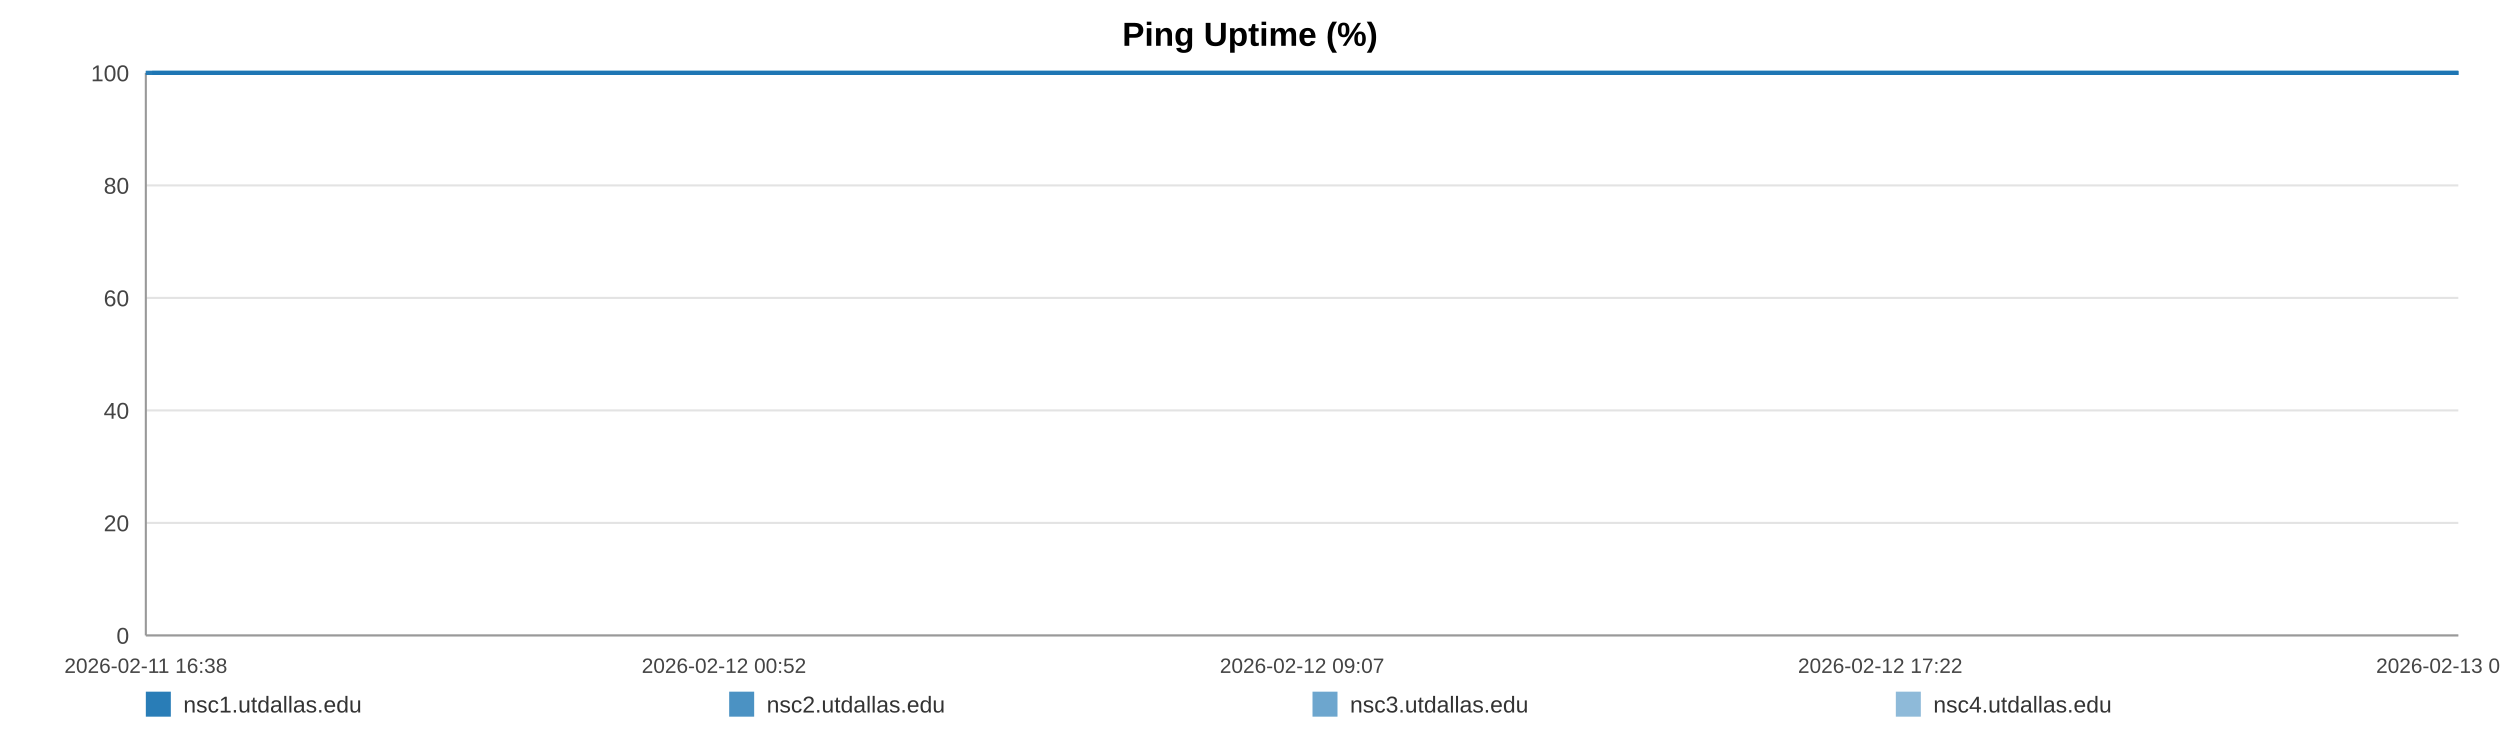
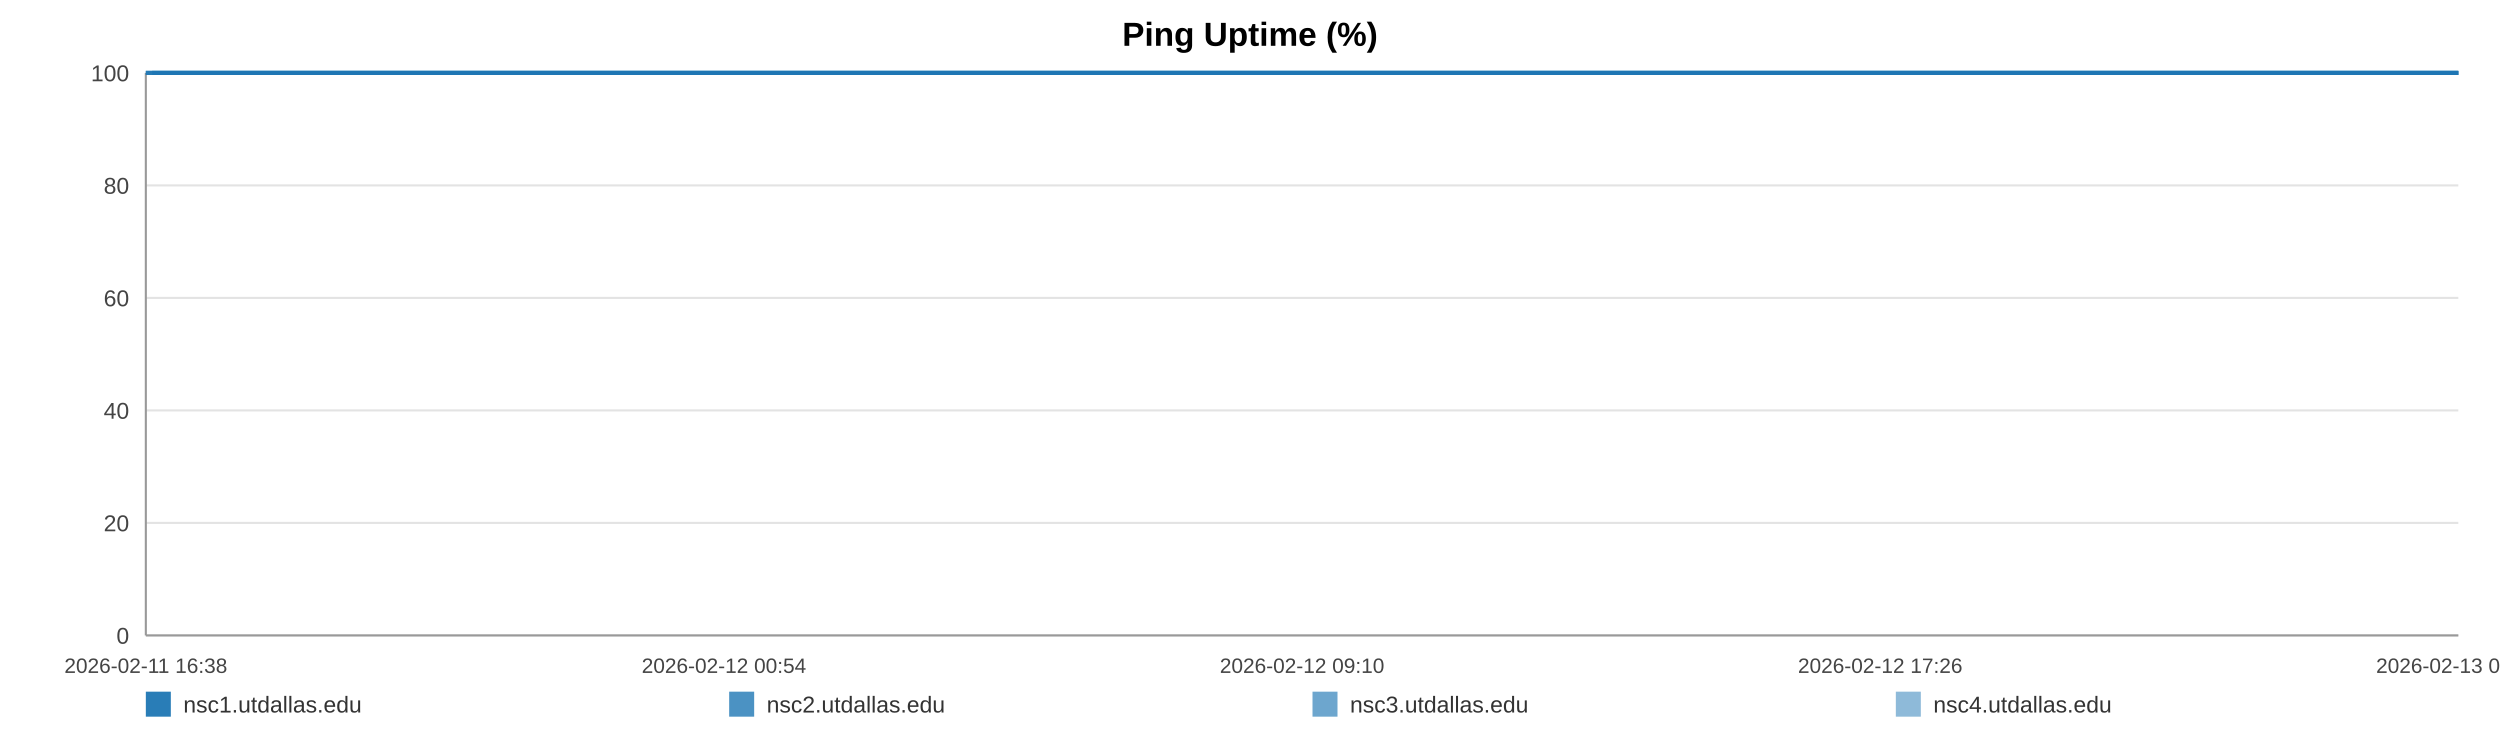
<svg xmlns="http://www.w3.org/2000/svg" width="1200" height="360" viewBox="0 0 1200 360" role="img" aria-label="Ping Uptime (%)">
  <rect width="100%" height="100%" fill="#ffffff" />
  <text x="600.0" y="22" text-anchor="middle" font-size="16" font-family="Arial, Helvetica, sans-serif" font-weight="bold">Ping Uptime (%)</text>
  <line x1="70" y1="35.00" x2="1180" y2="35.00" stroke="#e3e3e3" stroke-width="1" />
  <text x="62" y="39.00" text-anchor="end" font-size="11" fill="#444" font-family="Arial, Helvetica, sans-serif">100</text>
  <line x1="70" y1="89.00" x2="1180" y2="89.00" stroke="#e3e3e3" stroke-width="1" />
  <text x="62" y="93.00" text-anchor="end" font-size="11" fill="#444" font-family="Arial, Helvetica, sans-serif">80</text>
  <line x1="70" y1="143.00" x2="1180" y2="143.00" stroke="#e3e3e3" stroke-width="1" />
  <text x="62" y="147.00" text-anchor="end" font-size="11" fill="#444" font-family="Arial, Helvetica, sans-serif">60</text>
  <line x1="70" y1="197.00" x2="1180" y2="197.00" stroke="#e3e3e3" stroke-width="1" />
  <text x="62" y="201.00" text-anchor="end" font-size="11" fill="#444" font-family="Arial, Helvetica, sans-serif">40</text>
  <line x1="70" y1="251.00" x2="1180" y2="251.00" stroke="#e3e3e3" stroke-width="1" />
  <text x="62" y="255.00" text-anchor="end" font-size="11" fill="#444" font-family="Arial, Helvetica, sans-serif">20</text>
  <line x1="70" y1="305.00" x2="1180" y2="305.00" stroke="#e3e3e3" stroke-width="1" />
  <text x="62" y="309.00" text-anchor="end" font-size="11" fill="#444" font-family="Arial, Helvetica, sans-serif">0</text>
  <line x1="70" y1="35" x2="70" y2="305" stroke="#999" />
  <line x1="70" y1="305" x2="1180" y2="305" stroke="#999" />
  <text x="70.00" y="323" text-anchor="middle" font-size="10" fill="#444" font-family="Arial, Helvetica, sans-serif">2026-02-11 16:38</text>
-   <text x="347.50" y="323" text-anchor="middle" font-size="10" fill="#444" font-family="Arial, Helvetica, sans-serif">2026-02-12 00:52</text>
-   <text x="625.00" y="323" text-anchor="middle" font-size="10" fill="#444" font-family="Arial, Helvetica, sans-serif">2026-02-12 09:07</text>
-   <text x="902.50" y="323" text-anchor="middle" font-size="10" fill="#444" font-family="Arial, Helvetica, sans-serif">2026-02-12 17:22</text>
-   <text x="1180.00" y="323" text-anchor="middle" font-size="10" fill="#444" font-family="Arial, Helvetica, sans-serif">2026-02-13 01:36</text>
-   <polyline fill="none" stroke="#1f77b4" stroke-opacity="0.95" stroke-width="2" points="73.02,35.00 76.05,35.00 79.06,35.00 82.09,35.00 85.14,35.00 88.13,35.00 91.16,35.00 94.43,35.00 97.43,35.00 100.43,35.00 103.43,35.00 106.50,35.00 109.50,35.00 112.50,35.00 117.93,35.00 122.61,35.00 125.66,35.00 128.76,35.00 131.77,35.00 134.78,35.00 137.73,35.00 140.78,35.00 143.79,35.00 146.83,35.00 149.87,35.00 152.94,35.00 155.97,35.00 159.00,35.00 162.17,35.00 165.22,35.00 168.23,35.00 171.32,35.00 174.34,35.00 177.36,35.00 180.47,35.00 183.46,35.00 186.48,35.00 189.56,35.00 192.54,35.00 195.56,35.00 198.54,35.00 201.55,35.00 204.58,35.00 207.58,35.00 210.67,35.00 213.72,35.00 216.70,35.00 219.71,35.00 222.76,35.00 225.78,35.00 229.23,35.00 232.25,35.00 235.26,35.00 238.25,35.00 241.25,35.00 244.24,35.00 247.24,35.00 250.27,35.00 253.28,35.00 256.36,35.00 259.37,35.00 262.35,35.00 265.39,35.00 268.44,35.00 271.45,35.00 274.48,35.00 277.46,35.00 280.46,35.00 283.46,35.00 286.45,35.00 289.46,35.00 292.48,35.00 295.47,35.00 298.49,35.00 301.52,35.00 304.50,35.00 307.54,35.00 310.53,35.00 313.53,35.00 316.63,35.00 319.64,35.00 322.65,35.00 325.68,35.00 328.69,35.00 331.71,35.00 334.73,35.00 337.71,35.00 340.70,35.00 343.74,35.00 346.78,35.00 349.79,35.00 352.83,35.00 355.81,35.00 358.84,35.00 361.84,35.00 364.85,35.00 367.84,35.00 370.86,35.00 373.85,35.00 376.89,35.00 379.91,35.00 382.93,35.00 385.95,35.00 389.00,35.00 392.04,35.00 395.05,35.00 398.05,35.00 401.06,35.00 404.06,35.00 407.11,35.00 410.13,35.00 413.14,35.00 416.15,35.00 419.18,35.00 422.21,35.00 425.25,35.00 428.31,35.00 431.32,35.00 434.33,35.00 437.35,35.00 440.36,35.00 443.37,35.00 446.41,35.00 449.69,35.00 452.69,35.00 455.74,35.00 458.75,35.00 461.74,35.00 464.74,35.00 467.70,35.00 470.71,35.00 473.73,35.00 476.74,35.00 479.74,35.00 482.75,35.00 485.76,35.00 488.75,35.00 491.83,35.00 494.83,35.00 497.84,35.00 500.84,35.00 503.86,35.00 506.86,35.00 509.89,35.00 512.92,35.00 515.94,35.00 518.96,35.00 521.97,35.00 524.96,35.00 527.96,35.00 530.97,35.00 533.98,35.00 537.01,35.00 540.06,35.00 543.08,35.00 546.09,35.00 549.14,35.00 552.16,35.00 555.15,35.00 558.18,35.00 561.20,35.00 564.26,35.00 567.32,35.00 570.32,35.00 573.35,35.00 576.34,35.00 579.33,35.00 582.34,35.00 585.36,35.00 588.36,35.00 591.34,35.00 594.35,35.00 597.39,35.00 600.41,35.00 603.44,35.00 606.45,35.00 609.54,35.00 612.55,35.00 615.56,35.00 618.56,35.00 621.55,35.00 624.83,35.00 627.92,35.00 630.91,35.00 633.91,35.00 636.88,35.00 639.91,35.00 642.92,35.00 645.95,35.00 648.98,35.00 651.98,35.00 654.98,35.00 658.00,35.00 661.09,35.00 664.10,35.00 667.09,35.00 670.10,35.00 673.15,35.00 676.22,35.00 679.31,35.00 682.30,35.00 685.32,35.00 688.34,35.00 691.34,35.00 694.37,35.00 697.39,35.00 700.44,35.00 703.44,35.00 706.44,35.00 709.48,35.00 712.50,35.00 715.51,35.00 718.53,35.00 721.59,35.00 724.61,35.00 727.61,35.00 730.59,35.00 733.59,35.00 736.62,35.00 739.63,35.00 742.63,35.00 745.64,35.00 748.63,35.00 751.64,35.00 754.67,35.00 757.69,35.00 760.72,35.00 763.78,35.00 766.80,35.00 769.84,35.00 772.84,35.00 775.87,35.00 778.88,35.00 781.90,35.00 784.92,35.00 788.00,35.00 791.02,35.00 794.05,35.00 797.07,35.00 800.07,35.00 803.10,35.00 806.08,35.00 809.09,35.00 812.13,35.00 815.15,35.00 818.17,35.00 821.19,35.00 824.23,35.00 827.24,35.00 830.26,35.00 833.30,35.00 836.34,35.00 839.35,35.00 842.36,35.00 845.39,35.00 848.44,35.00 851.47,35.00 854.48,35.00 857.49,35.00 860.84,35.00 863.88,35.00 866.90,35.00 869.92,35.00 872.96,35.00 875.99,35.00 879.01,35.00 882.04,35.00 885.03,35.00 888.15,35.00 891.20,35.00 894.19,35.00 897.20,35.00 900.22,35.00 903.24,35.00 906.26,35.00 909.39,35.00 912.41,35.00 915.42,35.00 918.48,35.00 921.73,35.00 924.75,35.00 928.55,35.00 933.65,35.00 936.74,35.00 939.82,35.00 942.83,35.00 945.79,35.00 948.79,35.00 951.86,35.00 954.89,35.00 957.92,35.00 961.06,35.00 964.19,35.00 967.38,35.00 970.41,35.00 973.43,35.00 976.45,35.00 979.51,35.00 982.57,35.00 985.61,35.00 988.61,35.00 991.63,35.00 994.77,35.00 997.80,35.00 1000.79,35.00 1003.82,35.00 1006.88,35.00 1010.01,35.00 1013.05,35.00 1016.07,35.00 1019.18,35.00 1022.06,35.00 1025.07,35.00 1028.14,35.00 1031.14,35.00 1034.21,35.00 1037.32,35.00 1040.35,35.00 1043.36,35.00 1046.42,35.00 1049.47,35.00 1052.48,35.00 1055.49,35.00 1058.49,35.00 1061.52,35.00 1064.55,35.00 1067.55,35.00 1071.14,35.00 1074.70,35.00 1078.27,35.00 1081.77,35.00 1085.22,35.00 1088.70,35.00 1092.27,35.00 1095.79,35.00 1098.82,35.00 1101.80,35.00 1104.81,35.00 1107.82,35.00 1110.84,35.00 1113.83,35.00 1116.83,35.00 1119.83,35.00 1122.85,35.00 1125.86,35.00 1128.87,35.00 1131.87,35.00 1134.88,35.00 1137.88,35.00 1140.89,35.00 1143.89,35.00 1146.91,35.00 1149.89,35.00 1152.92,35.00 1155.96,35.00 1158.94,35.00 1161.93,35.00 1164.93,35.00 1167.94,35.00 1170.96,35.00 1173.98,35.00 1176.98,35.00 1180.00,35.00" />
-   <polyline fill="none" stroke="#1f77b4" stroke-opacity="0.80" stroke-width="2" points="70.00,35.00 73.02,35.00 76.05,35.00 79.06,35.00 82.09,35.00 85.14,35.00 88.13,35.00 91.16,35.00 94.43,35.00 97.43,35.00 100.43,35.00 103.43,35.00 106.50,35.00 109.50,35.00 112.50,35.00 117.93,35.00 122.61,35.00 125.66,35.00 128.76,35.00 131.77,35.00 134.78,35.00 137.73,35.00 140.78,35.00 143.79,35.00 146.83,35.00 149.87,35.00 152.94,35.00 155.97,35.00 159.00,35.00 162.17,35.00 165.22,35.00 168.23,35.00 171.32,35.00 174.34,35.00 177.36,35.00 180.47,35.00 183.46,35.00 186.48,35.00 189.56,35.00 192.54,35.00 195.56,35.00 198.54,35.00 201.55,35.00 204.58,35.00 207.58,35.00 210.67,35.00 213.72,35.00 216.70,35.00 219.71,35.00 222.76,35.00 225.78,35.00 229.23,35.00 232.25,35.00 235.26,35.00 238.25,35.00 241.25,35.00 244.24,35.00 247.24,35.00 250.27,35.00 253.28,35.00 256.36,35.00 259.37,35.00 262.35,35.00 265.39,35.00 268.44,35.00 271.45,35.00 274.48,35.00 277.46,35.00 280.46,35.00 283.46,35.00 286.45,35.00 289.46,35.00 292.48,35.00 295.47,35.00 298.49,35.00 301.52,35.00 304.50,35.00 307.54,35.00 310.53,35.00 313.53,35.00 316.63,35.00 319.64,35.00 322.65,35.00 325.68,35.00 328.69,35.00 331.71,35.00 334.73,35.00 337.71,35.00 340.70,35.00 343.74,35.00 346.78,35.00 349.79,35.00 352.83,35.00 355.81,35.00 358.84,35.00 361.84,35.00 364.85,35.00 367.84,35.00 370.86,35.00 373.85,35.00 376.89,35.00 379.91,35.00 382.93,35.00 385.95,35.00 389.00,35.00 392.04,35.00 395.05,35.00 398.05,35.00 401.06,35.00 404.06,35.00 407.11,35.00 410.13,35.00 413.14,35.00 416.15,35.00 419.18,35.00 422.21,35.00 425.25,35.00 428.31,35.00 431.32,35.00 434.33,35.00 437.35,35.00 440.36,35.00 443.37,35.00 446.41,35.00 449.69,35.00 452.69,35.00 455.74,35.00 458.75,35.00 461.74,35.00 464.74,35.00 467.70,35.00 470.71,35.00 473.73,35.00 476.74,35.00 479.74,35.00 482.75,35.00 485.76,35.00 488.75,35.00 491.83,35.00 494.83,35.00 497.84,35.00 500.84,35.00 503.86,35.00 506.86,35.00 509.89,35.00 512.92,35.00 515.94,35.00 518.96,35.00 521.97,35.00 524.96,35.00 527.96,35.00 530.97,35.00 533.98,35.00 537.01,35.00 540.06,35.00 543.08,35.00 546.09,35.00 549.14,35.00 552.16,35.00 555.15,35.00 558.18,35.00 561.20,35.00 564.26,35.00 567.32,35.00 570.32,35.00 573.35,35.00 576.34,35.00 579.33,35.00 582.34,35.00 585.36,35.00 588.36,35.00 591.34,35.00 594.35,35.00 597.39,35.00 600.41,35.00 603.44,35.00 606.45,35.00 609.54,35.00 612.55,35.00 615.56,35.00 618.56,35.00 621.55,35.00 624.83,35.00 627.92,35.00 630.91,35.00 633.91,35.00 636.88,35.00 639.91,35.00 642.92,35.00 645.95,35.00 648.98,35.00 651.98,35.00 654.98,35.00 658.00,35.00 661.09,35.00 664.10,35.00 667.09,35.00 670.10,35.00 673.15,35.00 676.22,35.00 679.31,35.00 682.30,35.00 685.32,35.00 688.34,35.00 691.34,35.00 694.37,35.00 697.39,35.00 700.44,35.00 703.44,35.00 706.44,35.00 709.48,35.00 712.50,35.00 715.51,35.00 718.53,35.00 721.59,35.00 724.61,35.00 727.61,35.00 730.59,35.00 733.59,35.00 736.62,35.00 739.63,35.00 742.63,35.00 745.64,35.00 748.63,35.00 751.64,35.00 754.67,35.00 757.69,35.00 760.72,35.00 763.78,35.00 766.80,35.00 769.84,35.00 772.84,35.00 775.87,35.00 778.88,35.00 781.90,35.00 784.92,35.00 788.00,35.00 791.02,35.00 794.05,35.00 797.07,35.00 800.07,35.00 803.10,35.00 806.08,35.00 809.09,35.00 812.13,35.00 815.15,35.00 818.17,35.00 821.19,35.00 824.23,35.00 827.24,35.00 830.26,35.00 833.30,35.00 836.34,35.00 839.35,35.00 842.36,35.00 845.39,35.00 848.44,35.00 851.47,35.00 854.48,35.00 857.49,35.00 860.84,35.00 863.88,35.00 866.90,35.00 869.92,35.00 872.96,35.00 875.99,35.00 879.01,35.00 882.04,35.00 885.03,35.00 888.15,35.00 891.20,35.00 894.19,35.00 897.20,35.00 900.22,35.00 903.24,35.00 906.26,35.00 909.39,35.00 912.41,35.00 915.42,35.00 918.48,35.00 921.73,35.00 924.75,35.00 928.55,35.00 933.65,35.00 936.74,35.00 939.82,35.00 942.83,35.00 945.79,35.00 948.79,35.00 951.86,35.00 954.89,35.00 957.92,35.00 961.06,35.00 964.19,35.00 967.38,35.00 970.41,35.00 973.43,35.00 976.45,35.00 979.51,35.00 982.57,35.00 985.61,35.00 988.61,35.00 991.63,35.00 994.77,35.00 997.80,35.00 1000.79,35.00 1003.82,35.00 1006.88,35.00 1010.01,35.00 1013.05,35.00 1016.07,35.00 1019.18,35.00 1022.06,35.00 1025.07,35.00 1028.14,35.00 1031.14,35.00 1034.21,35.00 1037.32,35.00 1040.35,35.00 1043.36,35.00 1046.42,35.00 1049.47,35.00 1052.48,35.00 1055.49,35.00 1058.49,35.00 1061.52,35.00 1064.55,35.00 1067.55,35.00 1071.14,35.00 1074.70,35.00 1078.27,35.00 1081.77,35.00 1085.22,35.00 1088.70,35.00 1092.27,35.00 1095.79,35.00 1098.82,35.00 1101.80,35.00 1104.81,35.00 1107.82,35.00 1110.84,35.00 1113.83,35.00 1116.83,35.00 1119.83,35.00 1122.85,35.00 1125.86,35.00 1128.87,35.00 1131.87,35.00 1134.88,35.00 1137.88,35.00 1140.89,35.00 1143.89,35.00 1146.91,35.00 1149.89,35.00 1152.92,35.00 1155.96,35.00 1158.94,35.00 1161.93,35.00 1164.93,35.00 1167.94,35.00 1170.96,35.00 1173.98,35.00 1176.98,35.00 1180.00,35.00" />
-   <polyline fill="none" stroke="#1f77b4" stroke-opacity="0.65" stroke-width="2" points="70.00,35.00 73.02,35.00 76.05,35.00 79.06,35.00 82.09,35.00 85.14,35.00 88.13,35.00 91.16,35.00 94.43,35.00 97.43,35.00 100.43,35.00 103.43,35.00 106.50,35.00 109.50,35.00 112.50,35.00 117.93,35.00 122.61,35.00 125.66,35.00 128.76,35.00 131.77,35.00 134.78,35.00 137.73,35.00 140.78,35.00 143.79,35.00 146.83,35.00 149.87,35.00 152.94,35.00 155.97,35.00 159.00,35.00 162.17,35.00 165.22,35.00 168.23,35.00 171.32,35.00 174.34,35.00 177.36,35.00 180.47,35.00 183.46,35.00 186.48,35.00 189.56,35.00 192.54,35.00 195.56,35.00 198.54,35.00 201.55,35.00 204.58,35.00 207.58,35.00 210.67,35.00 213.72,35.00 216.70,35.00 219.71,35.00 222.76,35.00 225.78,35.00 229.23,35.00 232.25,35.00 235.26,35.00 238.25,35.00 241.25,35.00 244.24,35.00 247.24,35.00 250.27,35.00 253.28,35.00 256.36,35.00 259.37,35.00 262.35,35.00 265.39,35.00 268.44,35.00 271.45,35.00 274.48,35.00 277.46,35.00 280.46,35.00 283.46,35.00 286.45,35.00 289.46,35.00 292.48,35.00 295.47,35.00 298.49,35.00 301.52,35.00 304.50,35.00 307.54,35.00 310.53,35.00 313.53,35.00 316.63,35.00 319.64,35.00 322.65,35.00 325.68,35.00 328.69,35.00 331.71,35.00 334.73,35.00 337.71,35.00 340.70,35.00 343.74,35.00 346.78,35.00 349.79,35.00 352.83,35.00 355.81,35.00 358.84,35.00 361.84,35.00 364.85,35.00 367.84,35.00 370.86,35.00 373.85,35.00 376.89,35.00 379.91,35.00 382.93,35.00 385.95,35.00 389.00,35.00 392.04,35.00 395.05,35.00 398.05,35.00 401.06,35.00 404.06,35.00 407.11,35.00 410.13,35.00 413.14,35.00 416.15,35.00 419.18,35.00 422.21,35.00 425.25,35.00 428.31,35.00 431.32,35.00 434.33,35.00 437.35,35.00 440.36,35.00 443.37,35.00 446.41,35.00 449.69,35.00 452.69,35.00 455.74,35.00 458.75,35.00 461.74,35.00 464.74,35.00 467.70,35.00 470.71,35.00 473.73,35.00 476.74,35.00 479.74,35.00 482.75,35.00 485.76,35.00 488.75,35.00 491.83,35.00 494.83,35.00 497.84,35.00 500.84,35.00 503.86,35.00 506.86,35.00 509.89,35.00 512.92,35.00 515.94,35.00 518.96,35.00 521.97,35.00 524.96,35.00 527.96,35.00 530.97,35.00 533.98,35.00 537.01,35.00 540.06,35.00 543.08,35.00 546.09,35.00 549.14,35.00 552.16,35.00 555.15,35.00 558.18,35.00 561.20,35.00 564.26,35.00 567.32,35.00 570.32,35.00 573.35,35.00 576.34,35.00 579.33,35.00 582.34,35.00 585.36,35.00 588.36,35.00 591.34,35.00 594.35,35.00 597.39,35.00 600.41,35.00 603.44,35.00 606.45,35.00 609.54,35.00 612.55,35.00 615.56,35.00 618.56,35.00 621.55,35.00 624.83,35.00 627.92,35.00 630.91,35.00 633.91,35.00 636.88,35.00 639.91,35.00 642.92,35.00 645.95,35.00 648.98,35.00 651.98,35.00 654.98,35.00 658.00,35.00 661.09,35.00 664.10,35.00 667.09,35.00 670.10,35.00 673.15,35.00 676.22,35.00 679.31,35.00 682.30,35.00 685.32,35.00 688.34,35.00 691.34,35.00 694.37,35.00 697.39,35.00 700.44,35.00 703.44,35.00 706.44,35.00 709.48,35.00 712.50,35.00 715.51,35.00 718.53,35.00 721.59,35.00 724.61,35.00 727.61,35.00 730.59,35.00 733.59,35.00 736.62,35.00 739.63,35.00 742.63,35.00 745.64,35.00 748.63,35.00 751.64,35.00 754.67,35.00 757.69,35.00 760.72,35.00 763.78,35.00 766.80,35.00 769.84,35.00 772.84,35.00 775.87,35.00 778.88,35.00 781.90,35.00 784.92,35.00 788.00,35.00 791.02,35.00 794.05,35.00 797.07,35.00 800.07,35.00 803.10,35.00 806.08,35.00 809.09,35.00 812.13,35.00 815.15,35.00 818.17,35.00 821.19,35.00 824.23,35.00 827.24,35.00 830.26,35.00 833.30,35.00 836.34,35.00 839.35,35.00 842.36,35.00 845.39,35.00 848.44,35.00 851.47,35.00 854.48,35.00 857.49,35.00 860.84,35.00 863.88,35.00 866.90,35.00 869.92,35.00 872.96,35.00 875.99,35.00 879.01,35.00 882.04,35.00 885.03,35.00 888.15,35.00 891.20,35.00 894.19,35.00 897.20,35.00 900.22,35.00 903.24,35.00 906.26,35.00 909.39,35.00 912.41,35.00 915.42,35.00 918.48,35.00 921.73,35.00 924.75,35.00 928.55,35.00 933.65,35.00 936.74,35.00 939.82,35.00 942.83,35.00 945.79,35.00 948.79,35.00 951.86,35.00 954.89,35.00 957.92,35.00 961.06,35.00 964.19,35.00 967.38,35.00 970.41,35.00 973.43,35.00 976.45,35.00 979.51,35.00 982.57,35.00 985.61,35.00 988.61,35.00 991.63,35.00 994.77,35.00 997.80,35.00 1000.79,35.00 1003.82,35.00 1006.88,35.00 1010.01,35.00 1013.05,35.00 1016.07,35.00 1019.18,35.00 1022.06,35.00 1025.07,35.00 1028.14,35.00 1031.14,35.00 1034.21,35.00 1037.32,35.00 1040.35,35.00 1043.36,35.00 1046.42,35.00 1049.47,35.00 1052.48,35.00 1055.49,35.00 1058.49,35.00 1061.52,35.00 1064.55,35.00 1067.55,35.00 1071.14,35.00 1074.70,35.00 1078.27,35.00 1081.77,35.00 1085.22,35.00 1088.70,35.00 1092.27,35.00 1095.79,35.00 1098.82,35.00 1101.80,35.00 1104.81,35.00 1107.82,35.00 1110.84,35.00 1113.83,35.00 1116.83,35.00 1119.83,35.00 1122.85,35.00 1125.86,35.00 1128.87,35.00 1131.87,35.00 1134.88,35.00 1137.88,35.00 1140.89,35.00 1143.89,35.00 1146.91,35.00 1149.89,35.00 1152.92,35.00 1155.96,35.00 1158.94,35.00 1161.93,35.00 1164.93,35.00 1167.94,35.00 1170.96,35.00 1173.98,35.00 1176.98,35.00 1180.00,35.00" />
-   <polyline fill="none" stroke="#1f77b4" stroke-opacity="0.50" stroke-width="2" points="70.00,35.00 73.02,35.00 76.05,35.00 79.06,35.00 82.09,35.00 85.14,35.00 88.13,35.00 91.16,35.00 94.43,35.00 97.43,35.00 100.43,35.00 103.43,35.00 106.50,35.00 109.50,35.00 112.50,35.00 117.93,35.00 122.61,35.00 125.66,35.00 128.76,35.00 131.77,35.00 134.78,35.00 137.73,35.00 140.78,35.00 143.79,35.00 146.83,35.00 149.87,35.00 152.94,35.00 155.97,35.00 159.00,35.00 162.17,35.00 165.22,35.00 168.23,35.00 171.32,35.00 174.34,35.00 177.36,35.00 180.47,35.00 183.46,35.00 186.48,35.00 189.56,35.00 192.54,35.00 195.56,35.00 198.54,35.00 201.55,35.00 204.58,35.00 207.58,35.00 210.67,35.00 213.72,35.00 216.70,35.00 219.71,35.00 222.76,35.00 225.78,35.00 229.23,35.00 232.25,35.00 235.26,35.00 238.25,35.00 241.25,35.00 244.24,35.00 247.24,35.00 250.27,35.00 253.28,35.00 256.36,35.00 259.37,35.00 262.35,35.00 265.39,35.00 268.44,35.00 271.45,35.00 274.48,35.00 277.46,35.00 280.46,35.00 283.46,35.00 286.45,35.00 289.46,35.00 292.48,35.00 295.47,35.00 298.49,35.00 301.52,35.00 304.50,35.00 307.54,35.00 310.53,35.00 313.53,35.00 316.63,35.00 319.64,35.00 322.65,35.00 325.68,35.00 328.69,35.00 331.71,35.00 334.73,35.00 337.71,35.00 340.70,35.00 343.74,35.00 346.78,35.00 349.79,35.00 352.83,35.00 355.81,35.00 358.84,35.00 361.84,35.00 364.85,35.00 367.84,35.00 370.86,35.00 373.85,35.00 376.89,35.00 379.91,35.00 382.93,35.00 385.95,35.00 389.00,35.00 392.04,35.00 395.05,35.00 398.05,35.00 401.06,35.00 404.06,35.00 407.11,35.00 410.13,35.00 413.14,35.00 416.15,35.00 419.18,35.00 422.21,35.00 425.25,35.00 428.31,35.00 431.32,35.00 434.33,35.00 437.35,35.00 440.36,35.00 443.37,35.00 446.41,35.00 449.69,35.00 452.69,35.00 455.74,35.00 458.75,35.00 461.74,35.00 464.74,35.00 467.70,35.00 470.71,35.00 473.73,35.00 476.74,35.00 479.74,35.00 482.75,35.00 485.76,35.00 488.75,35.00 491.83,35.00 494.83,35.00 497.84,35.00 500.84,35.00 503.86,35.00 506.86,35.00 509.89,35.00 512.92,35.00 515.94,35.00 518.96,35.00 521.97,35.00 524.96,35.00 527.96,35.00 530.97,35.00 533.98,35.00 537.01,35.00 540.06,35.00 543.08,35.00 546.09,35.00 549.14,35.00 552.16,35.00 555.15,35.00 558.18,35.00 561.20,35.00 564.26,35.00 567.32,35.00 570.32,35.00 573.35,35.00 576.34,35.00 579.33,35.00 582.34,35.00 585.36,35.00 588.36,35.00 591.34,35.00 594.35,35.00 597.39,35.00 600.41,35.00 603.44,35.00 606.45,35.00 609.54,35.00 612.55,35.00 615.56,35.00 618.56,35.00 621.55,35.00 624.83,35.00 627.92,35.00 630.91,35.00 633.91,35.00 636.88,35.00 639.91,35.00 642.92,35.00 645.95,35.00 648.98,35.00 651.98,35.00 654.98,35.00 658.00,35.00 661.09,35.00 664.10,35.00 667.09,35.00 670.10,35.00 673.15,35.00 676.22,35.00 679.31,35.00 682.30,35.00 685.32,35.00 688.34,35.00 691.34,35.00 694.37,35.00 697.39,35.00 700.44,35.00 703.44,35.00 706.44,35.00 709.48,35.00 712.50,35.00 715.51,35.00 718.53,35.00 721.59,35.00 724.61,35.00 727.61,35.00 730.59,35.00 733.59,35.00 736.62,35.00 739.63,35.00 742.63,35.00 745.64,35.00 748.63,35.00 751.64,35.00 754.67,35.00 757.69,35.00 760.72,35.00 763.78,35.00 766.80,35.00 769.84,35.00 772.84,35.00 775.87,35.00 778.88,35.00 781.90,35.00 784.92,35.00 788.00,35.00 791.02,35.00 794.05,35.00 797.07,35.00 800.07,35.00 803.10,35.00 806.08,35.00 809.09,35.00 812.13,35.00 815.15,35.00 818.17,35.00 821.19,35.00 824.23,35.00 827.24,35.00 830.26,35.00 833.30,35.00 836.34,35.00 839.35,35.00 842.36,35.00 845.39,35.00 848.44,35.00 851.47,35.00 854.48,35.00 857.49,35.00 860.84,35.00 863.88,35.00 866.90,35.00 869.92,35.00 872.96,35.00 875.99,35.00 879.01,35.00 882.04,35.00 885.03,35.00 888.15,35.00 891.20,35.00 894.19,35.00 897.20,35.00 900.22,35.00 903.24,35.00 906.26,35.00 909.39,35.00 912.41,35.00 915.42,35.00 918.48,35.00 921.73,35.00 924.75,35.00 928.55,35.00 933.65,35.00 936.74,35.00 939.82,35.00 942.83,35.00 945.79,35.00 948.79,35.00 951.86,35.00 954.89,35.00 957.92,35.00 961.06,35.00 964.19,35.00 967.38,35.00 970.41,35.00 973.43,35.00 976.45,35.00 979.51,35.00 982.57,35.00 985.61,35.00 988.61,35.00 991.63,35.00 994.77,35.00 997.80,35.00 1000.79,35.00 1003.82,35.00 1006.88,35.00 1010.01,35.00 1013.05,35.00 1016.07,35.00 1019.18,35.00 1022.06,35.00 1025.07,35.00 1028.14,35.00 1031.14,35.00 1034.21,35.00 1037.32,35.00 1040.35,35.00 1043.36,35.00 1046.42,35.00 1049.47,35.00 1052.48,35.00 1055.49,35.00 1058.49,35.00 1061.52,35.00 1064.55,35.00 1067.55,35.00 1071.14,35.00 1074.70,35.00 1078.27,35.00 1081.77,35.00 1085.22,35.00 1088.70,35.00 1092.27,35.00 1095.79,35.00 1098.82,35.00 1101.80,35.00 1104.81,35.00 1107.82,35.00 1110.84,35.00 1113.83,35.00 1116.83,35.00 1119.83,35.00 1122.85,35.00 1125.86,35.00 1128.87,35.00 1131.87,35.00 1134.88,35.00 1137.88,35.00 1140.89,35.00 1143.89,35.00 1146.91,35.00 1149.89,35.00 1152.92,35.00 1155.96,35.00 1158.94,35.00 1161.93,35.00 1164.93,35.00 1167.94,35.00 1170.96,35.00 1173.98,35.00 1176.98,35.00 1180.00,35.00" />
+   <text x="347.50" y="323" text-anchor="middle" font-size="10" fill="#444" font-family="Arial, Helvetica, sans-serif">2026-02-12 00:54</text>
+   <text x="625.00" y="323" text-anchor="middle" font-size="10" fill="#444" font-family="Arial, Helvetica, sans-serif">2026-02-12 09:10</text>
+   <text x="902.50" y="323" text-anchor="middle" font-size="10" fill="#444" font-family="Arial, Helvetica, sans-serif">2026-02-12 17:26</text>
+   <text x="1180.00" y="323" text-anchor="middle" font-size="10" fill="#444" font-family="Arial, Helvetica, sans-serif">2026-02-13 01:42</text>
+   <polyline fill="none" stroke="#1f77b4" stroke-opacity="0.95" stroke-width="2" points="73.01,35.00 76.03,35.00 79.03,35.00 82.05,35.00 85.09,35.00 88.08,35.00 91.10,35.00 94.36,35.00 97.35,35.00 100.35,35.00 103.34,35.00 106.40,35.00 109.39,35.00 112.38,35.00 117.80,35.00 122.47,35.00 125.51,35.00 128.60,35.00 131.60,35.00 134.60,35.00 137.55,35.00 140.59,35.00 143.59,35.00 146.62,35.00 149.65,35.00 152.72,35.00 155.74,35.00 158.76,35.00 161.92,35.00 164.96,35.00 167.96,35.00 171.05,35.00 174.06,35.00 177.07,35.00 180.17,35.00 183.16,35.00 186.17,35.00 189.24,35.00 192.21,35.00 195.22,35.00 198.19,35.00 201.20,35.00 204.22,35.00 207.21,35.00 210.29,35.00 213.33,35.00 216.30,35.00 219.30,35.00 222.34,35.00 225.35,35.00 228.79,35.00 231.81,35.00 234.81,35.00 237.79,35.00 240.78,35.00 243.77,35.00 246.76,35.00 249.78,35.00 252.78,35.00 255.85,35.00 258.85,35.00 261.83,35.00 264.86,35.00 267.90,35.00 270.91,35.00 273.93,35.00 276.90,35.00 279.89,35.00 282.88,35.00 285.86,35.00 288.86,35.00 291.88,35.00 294.86,35.00 297.87,35.00 300.89,35.00 303.86,35.00 306.89,35.00 309.88,35.00 312.87,35.00 315.96,35.00 318.96,35.00 321.96,35.00 324.99,35.00 327.98,35.00 331.00,35.00 334.01,35.00 336.98,35.00 339.96,35.00 342.99,35.00 346.02,35.00 349.03,35.00 352.07,35.00 355.03,35.00 358.05,35.00 361.04,35.00 364.05,35.00 367.03,35.00 370.04,35.00 373.02,35.00 376.05,35.00 379.07,35.00 382.08,35.00 385.09,35.00 388.14,35.00 391.17,35.00 394.17,35.00 397.16,35.00 400.16,35.00 403.16,35.00 406.20,35.00 409.21,35.00 412.21,35.00 415.21,35.00 418.23,35.00 421.25,35.00 424.28,35.00 427.34,35.00 430.33,35.00 433.35,35.00 436.36,35.00 439.36,35.00 442.36,35.00 445.39,35.00 448.66,35.00 451.65,35.00 454.70,35.00 457.70,35.00 460.68,35.00 463.67,35.00 466.62,35.00 469.62,35.00 472.63,35.00 475.64,35.00 478.63,35.00 481.63,35.00 484.63,35.00 487.62,35.00 490.68,35.00 493.68,35.00 496.68,35.00 499.67,35.00 502.68,35.00 505.68,35.00 508.70,35.00 511.72,35.00 514.73,35.00 517.74,35.00 520.74,35.00 523.73,35.00 526.72,35.00 529.72,35.00 532.72,35.00 535.74,35.00 538.78,35.00 541.79,35.00 544.80,35.00 547.84,35.00 550.85,35.00 553.83,35.00 556.85,35.00 559.86,35.00 562.92,35.00 565.97,35.00 568.96,35.00 571.98,35.00 574.97,35.00 577.95,35.00 580.95,35.00 583.96,35.00 586.96,35.00 589.93,35.00 592.92,35.00 595.96,35.00 598.97,35.00 601.99,35.00 605.00,35.00 608.07,35.00 611.08,35.00 614.08,35.00 617.07,35.00 620.05,35.00 623.33,35.00 626.40,35.00 629.39,35.00 632.38,35.00 635.34,35.00 638.36,35.00 641.37,35.00 644.39,35.00 647.41,35.00 650.40,35.00 653.39,35.00 656.41,35.00 659.48,35.00 662.48,35.00 665.47,35.00 668.47,35.00 671.51,35.00 674.58,35.00 677.65,35.00 680.64,35.00 683.65,35.00 686.66,35.00 689.65,35.00 692.67,35.00 695.68,35.00 698.73,35.00 701.73,35.00 704.71,35.00 707.75,35.00 710.76,35.00 713.76,35.00 716.77,35.00 719.82,35.00 722.83,35.00 725.83,35.00 728.80,35.00 731.79,35.00 734.81,35.00 737.82,35.00 740.81,35.00 743.81,35.00 746.79,35.00 749.79,35.00 752.82,35.00 755.83,35.00 758.85,35.00 761.90,35.00 764.91,35.00 767.94,35.00 770.93,35.00 773.95,35.00 776.96,35.00 779.97,35.00 782.98,35.00 786.05,35.00 789.07,35.00 792.09,35.00 795.10,35.00 798.09,35.00 801.11,35.00 804.09,35.00 807.09,35.00 810.12,35.00 813.13,35.00 816.14,35.00 819.15,35.00 822.18,35.00 825.18,35.00 828.20,35.00 831.23,35.00 834.27,35.00 837.26,35.00 840.26,35.00 843.29,35.00 846.33,35.00 849.35,35.00 852.35,35.00 855.35,35.00 858.69,35.00 861.72,35.00 864.73,35.00 867.75,35.00 870.78,35.00 873.81,35.00 876.82,35.00 879.84,35.00 882.82,35.00 885.93,35.00 888.97,35.00 891.96,35.00 894.96,35.00 897.97,35.00 900.98,35.00 903.99,35.00 907.12,35.00 910.13,35.00 913.13,35.00 916.18,35.00 919.42,35.00 922.44,35.00 926.22,35.00 931.31,35.00 934.39,35.00 937.46,35.00 940.47,35.00 943.41,35.00 946.41,35.00 949.46,35.00 952.48,35.00 955.51,35.00 958.65,35.00 961.76,35.00 964.95,35.00 967.97,35.00 970.98,35.00 973.99,35.00 977.04,35.00 980.09,35.00 983.13,35.00 986.12,35.00 989.12,35.00 992.26,35.00 995.29,35.00 998.26,35.00 1001.28,35.00 1004.34,35.00 1007.46,35.00 1010.49,35.00 1013.51,35.00 1016.60,35.00 1019.48,35.00 1022.47,35.00 1025.54,35.00 1028.53,35.00 1031.59,35.00 1034.70,35.00 1037.72,35.00 1040.72,35.00 1043.77,35.00 1046.81,35.00 1049.82,35.00 1052.82,35.00 1055.80,35.00 1058.83,35.00 1061.86,35.00 1064.84,35.00 1068.43,35.00 1071.97,35.00 1075.53,35.00 1079.03,35.00 1082.47,35.00 1085.94,35.00 1089.50,35.00 1093.00,35.00 1096.03,35.00 1099.00,35.00 1102.00,35.00 1105.00,35.00 1108.02,35.00 1111.00,35.00 1113.99,35.00 1116.98,35.00 1120.00,35.00 1123.00,35.00 1126.00,35.00 1128.99,35.00 1131.99,35.00 1134.98,35.00 1137.98,35.00 1140.97,35.00 1143.98,35.00 1146.96,35.00 1149.98,35.00 1153.01,35.00 1155.98,35.00 1158.97,35.00 1161.96,35.00 1164.96,35.00 1167.97,35.00 1170.98,35.00 1173.98,35.00 1176.99,35.00 1180.00,35.00" />
+   <polyline fill="none" stroke="#1f77b4" stroke-opacity="0.80" stroke-width="2" points="70.00,35.00 73.01,35.00 76.03,35.00 79.03,35.00 82.05,35.00 85.09,35.00 88.08,35.00 91.10,35.00 94.36,35.00 97.35,35.00 100.35,35.00 103.34,35.00 106.40,35.00 109.39,35.00 112.38,35.00 117.80,35.00 122.47,35.00 125.51,35.00 128.60,35.00 131.60,35.00 134.60,35.00 137.55,35.00 140.59,35.00 143.59,35.00 146.62,35.00 149.65,35.00 152.72,35.00 155.74,35.00 158.76,35.00 161.92,35.00 164.96,35.00 167.96,35.00 171.05,35.00 174.06,35.00 177.07,35.00 180.17,35.00 183.16,35.00 186.17,35.00 189.24,35.00 192.21,35.00 195.22,35.00 198.19,35.00 201.20,35.00 204.22,35.00 207.21,35.00 210.29,35.00 213.33,35.00 216.30,35.00 219.30,35.00 222.34,35.00 225.35,35.00 228.79,35.00 231.81,35.00 234.81,35.00 237.79,35.00 240.78,35.00 243.77,35.00 246.76,35.00 249.78,35.00 252.78,35.00 255.85,35.00 258.85,35.00 261.83,35.00 264.86,35.00 267.90,35.00 270.91,35.00 273.93,35.00 276.90,35.00 279.89,35.00 282.88,35.00 285.86,35.00 288.86,35.00 291.88,35.00 294.86,35.00 297.87,35.00 300.89,35.00 303.86,35.00 306.89,35.00 309.88,35.00 312.87,35.00 315.96,35.00 318.96,35.00 321.96,35.00 324.99,35.00 327.98,35.00 331.00,35.00 334.01,35.00 336.98,35.00 339.96,35.00 342.99,35.00 346.02,35.00 349.03,35.00 352.07,35.00 355.03,35.00 358.05,35.00 361.04,35.00 364.05,35.00 367.03,35.00 370.04,35.00 373.02,35.00 376.05,35.00 379.07,35.00 382.08,35.00 385.09,35.00 388.14,35.00 391.17,35.00 394.17,35.00 397.16,35.00 400.16,35.00 403.16,35.00 406.20,35.00 409.21,35.00 412.21,35.00 415.21,35.00 418.23,35.00 421.25,35.00 424.28,35.00 427.34,35.00 430.33,35.00 433.35,35.00 436.36,35.00 439.36,35.00 442.36,35.00 445.39,35.00 448.66,35.00 451.65,35.00 454.70,35.00 457.70,35.00 460.68,35.00 463.67,35.00 466.62,35.00 469.62,35.00 472.63,35.00 475.64,35.00 478.63,35.00 481.63,35.00 484.63,35.00 487.62,35.00 490.68,35.00 493.68,35.00 496.68,35.00 499.67,35.00 502.68,35.00 505.68,35.00 508.70,35.00 511.72,35.00 514.73,35.00 517.74,35.00 520.74,35.00 523.73,35.00 526.72,35.00 529.72,35.00 532.72,35.00 535.74,35.00 538.78,35.00 541.79,35.00 544.80,35.00 547.84,35.00 550.85,35.00 553.83,35.00 556.85,35.00 559.86,35.00 562.92,35.00 565.97,35.00 568.96,35.00 571.98,35.00 574.97,35.00 577.95,35.00 580.95,35.00 583.96,35.00 586.96,35.00 589.93,35.00 592.92,35.00 595.96,35.00 598.97,35.00 601.99,35.00 605.00,35.00 608.07,35.00 611.08,35.00 614.08,35.00 617.07,35.00 620.05,35.00 623.33,35.00 626.40,35.00 629.39,35.00 632.38,35.00 635.34,35.00 638.36,35.00 641.37,35.00 644.39,35.00 647.41,35.00 650.40,35.00 653.39,35.00 656.41,35.00 659.48,35.00 662.48,35.00 665.47,35.00 668.47,35.00 671.51,35.00 674.58,35.00 677.65,35.00 680.64,35.00 683.65,35.00 686.66,35.00 689.65,35.00 692.67,35.00 695.68,35.00 698.73,35.00 701.73,35.00 704.71,35.00 707.75,35.00 710.76,35.00 713.76,35.00 716.77,35.00 719.82,35.00 722.83,35.00 725.83,35.00 728.80,35.00 731.79,35.00 734.81,35.00 737.82,35.00 740.81,35.00 743.81,35.00 746.79,35.00 749.79,35.00 752.82,35.00 755.83,35.00 758.85,35.00 761.90,35.00 764.91,35.00 767.94,35.00 770.93,35.00 773.95,35.00 776.96,35.00 779.97,35.00 782.98,35.00 786.05,35.00 789.07,35.00 792.09,35.00 795.10,35.00 798.09,35.00 801.11,35.00 804.09,35.00 807.09,35.00 810.12,35.00 813.13,35.00 816.14,35.00 819.15,35.00 822.18,35.00 825.18,35.00 828.20,35.00 831.23,35.00 834.27,35.00 837.26,35.00 840.26,35.00 843.29,35.00 846.33,35.00 849.35,35.00 852.35,35.00 855.35,35.00 858.69,35.00 861.72,35.00 864.73,35.00 867.75,35.00 870.78,35.00 873.81,35.00 876.82,35.00 879.84,35.00 882.82,35.00 885.93,35.00 888.97,35.00 891.96,35.00 894.96,35.00 897.97,35.00 900.98,35.00 903.99,35.00 907.12,35.00 910.13,35.00 913.13,35.00 916.18,35.00 919.42,35.00 922.44,35.00 926.22,35.00 931.31,35.00 934.39,35.00 937.46,35.00 940.47,35.00 943.41,35.00 946.41,35.00 949.46,35.00 952.48,35.00 955.51,35.00 958.65,35.00 961.76,35.00 964.95,35.00 967.97,35.00 970.98,35.00 973.99,35.00 977.04,35.00 980.09,35.00 983.13,35.00 986.12,35.00 989.12,35.00 992.26,35.00 995.29,35.00 998.26,35.00 1001.28,35.00 1004.34,35.00 1007.46,35.00 1010.49,35.00 1013.51,35.00 1016.60,35.00 1019.48,35.00 1022.47,35.00 1025.54,35.00 1028.53,35.00 1031.59,35.00 1034.70,35.00 1037.72,35.00 1040.72,35.00 1043.77,35.00 1046.81,35.00 1049.82,35.00 1052.82,35.00 1055.80,35.00 1058.83,35.00 1061.86,35.00 1064.84,35.00 1068.43,35.00 1071.97,35.00 1075.53,35.00 1079.03,35.00 1082.47,35.00 1085.94,35.00 1089.50,35.00 1093.00,35.00 1096.03,35.00 1099.00,35.00 1102.00,35.00 1105.00,35.00 1108.02,35.00 1111.00,35.00 1113.99,35.00 1116.98,35.00 1120.00,35.00 1123.00,35.00 1126.00,35.00 1128.99,35.00 1131.99,35.00 1134.98,35.00 1137.98,35.00 1140.97,35.00 1143.98,35.00 1146.96,35.00 1149.98,35.00 1153.01,35.00 1155.98,35.00 1158.97,35.00 1161.96,35.00 1164.96,35.00 1167.97,35.00 1170.98,35.00 1173.98,35.00 1176.99,35.00 1180.00,35.00" />
+   <polyline fill="none" stroke="#1f77b4" stroke-opacity="0.65" stroke-width="2" points="70.00,35.00 73.01,35.00 76.03,35.00 79.03,35.00 82.05,35.00 85.09,35.00 88.08,35.00 91.10,35.00 94.36,35.00 97.35,35.00 100.35,35.00 103.34,35.00 106.40,35.00 109.39,35.00 112.38,35.00 117.80,35.00 122.47,35.00 125.51,35.00 128.60,35.00 131.60,35.00 134.60,35.00 137.55,35.00 140.59,35.00 143.59,35.00 146.62,35.00 149.65,35.00 152.72,35.00 155.74,35.00 158.76,35.00 161.92,35.00 164.96,35.00 167.96,35.00 171.05,35.00 174.06,35.00 177.07,35.00 180.17,35.00 183.16,35.00 186.17,35.00 189.24,35.00 192.21,35.00 195.22,35.00 198.19,35.00 201.20,35.00 204.22,35.00 207.21,35.00 210.29,35.00 213.33,35.00 216.30,35.00 219.30,35.00 222.34,35.00 225.35,35.00 228.79,35.00 231.81,35.00 234.81,35.00 237.79,35.00 240.78,35.00 243.77,35.00 246.76,35.00 249.78,35.00 252.78,35.00 255.85,35.00 258.85,35.00 261.83,35.00 264.86,35.00 267.90,35.00 270.91,35.00 273.93,35.00 276.90,35.00 279.89,35.00 282.88,35.00 285.86,35.00 288.86,35.00 291.88,35.00 294.86,35.00 297.87,35.00 300.89,35.00 303.86,35.00 306.89,35.00 309.88,35.00 312.87,35.00 315.96,35.00 318.96,35.00 321.96,35.00 324.99,35.00 327.98,35.00 331.00,35.00 334.01,35.00 336.98,35.00 339.96,35.00 342.99,35.00 346.02,35.00 349.03,35.00 352.07,35.00 355.03,35.00 358.05,35.00 361.04,35.00 364.05,35.00 367.03,35.00 370.04,35.00 373.02,35.00 376.05,35.00 379.07,35.00 382.08,35.00 385.09,35.00 388.14,35.00 391.17,35.00 394.17,35.00 397.16,35.00 400.16,35.00 403.16,35.00 406.20,35.00 409.21,35.00 412.21,35.00 415.21,35.00 418.23,35.00 421.25,35.00 424.28,35.00 427.34,35.00 430.33,35.00 433.35,35.00 436.36,35.00 439.36,35.00 442.36,35.00 445.39,35.00 448.66,35.00 451.65,35.00 454.70,35.00 457.70,35.00 460.68,35.00 463.67,35.00 466.62,35.00 469.62,35.00 472.63,35.00 475.64,35.00 478.63,35.00 481.63,35.00 484.63,35.00 487.62,35.00 490.68,35.00 493.68,35.00 496.68,35.00 499.67,35.00 502.68,35.00 505.68,35.00 508.70,35.00 511.72,35.00 514.73,35.00 517.74,35.00 520.74,35.00 523.73,35.00 526.72,35.00 529.72,35.00 532.72,35.00 535.74,35.00 538.78,35.00 541.79,35.00 544.80,35.00 547.84,35.00 550.85,35.00 553.83,35.00 556.85,35.00 559.86,35.00 562.92,35.00 565.97,35.00 568.96,35.00 571.98,35.00 574.97,35.00 577.95,35.00 580.95,35.00 583.96,35.00 586.96,35.00 589.93,35.00 592.92,35.00 595.96,35.00 598.97,35.00 601.99,35.00 605.00,35.00 608.07,35.00 611.08,35.00 614.08,35.00 617.07,35.00 620.05,35.00 623.33,35.00 626.40,35.00 629.39,35.00 632.38,35.00 635.34,35.00 638.36,35.00 641.37,35.00 644.39,35.00 647.41,35.00 650.40,35.00 653.39,35.00 656.41,35.00 659.48,35.00 662.48,35.00 665.47,35.00 668.47,35.00 671.51,35.00 674.58,35.00 677.65,35.00 680.64,35.00 683.65,35.00 686.66,35.00 689.65,35.00 692.67,35.00 695.68,35.00 698.73,35.00 701.73,35.00 704.71,35.00 707.75,35.00 710.76,35.00 713.76,35.00 716.77,35.00 719.82,35.00 722.83,35.00 725.83,35.00 728.80,35.00 731.79,35.00 734.81,35.00 737.82,35.00 740.81,35.00 743.81,35.00 746.79,35.00 749.79,35.00 752.82,35.00 755.83,35.00 758.85,35.00 761.90,35.00 764.91,35.00 767.94,35.00 770.93,35.00 773.95,35.00 776.96,35.00 779.97,35.00 782.98,35.00 786.05,35.00 789.07,35.00 792.09,35.00 795.10,35.00 798.09,35.00 801.11,35.00 804.09,35.00 807.09,35.00 810.12,35.00 813.13,35.00 816.14,35.00 819.15,35.00 822.18,35.00 825.18,35.00 828.20,35.00 831.23,35.00 834.27,35.00 837.26,35.00 840.26,35.00 843.29,35.00 846.33,35.00 849.35,35.00 852.35,35.00 855.35,35.00 858.69,35.00 861.72,35.00 864.73,35.00 867.75,35.00 870.78,35.00 873.81,35.00 876.82,35.00 879.84,35.00 882.82,35.00 885.93,35.00 888.97,35.00 891.96,35.00 894.96,35.00 897.97,35.00 900.98,35.00 903.99,35.00 907.12,35.00 910.13,35.00 913.13,35.00 916.18,35.00 919.42,35.00 922.44,35.00 926.22,35.00 931.31,35.00 934.39,35.00 937.46,35.00 940.47,35.00 943.41,35.00 946.41,35.00 949.46,35.00 952.48,35.00 955.51,35.00 958.65,35.00 961.76,35.00 964.95,35.00 967.97,35.00 970.98,35.00 973.99,35.00 977.04,35.00 980.09,35.00 983.13,35.00 986.12,35.00 989.12,35.00 992.26,35.00 995.29,35.00 998.26,35.00 1001.28,35.00 1004.34,35.00 1007.46,35.00 1010.49,35.00 1013.51,35.00 1016.60,35.00 1019.48,35.00 1022.47,35.00 1025.54,35.00 1028.53,35.00 1031.59,35.00 1034.70,35.00 1037.72,35.00 1040.72,35.00 1043.77,35.00 1046.81,35.00 1049.82,35.00 1052.82,35.00 1055.80,35.00 1058.83,35.00 1061.86,35.00 1064.84,35.00 1068.43,35.00 1071.97,35.00 1075.53,35.00 1079.03,35.00 1082.47,35.00 1085.94,35.00 1089.50,35.00 1093.00,35.00 1096.03,35.00 1099.00,35.00 1102.00,35.00 1105.00,35.00 1108.02,35.00 1111.00,35.00 1113.99,35.00 1116.98,35.00 1120.00,35.00 1123.00,35.00 1126.00,35.00 1128.99,35.00 1131.99,35.00 1134.98,35.00 1137.98,35.00 1140.97,35.00 1143.98,35.00 1146.96,35.00 1149.98,35.00 1153.01,35.00 1155.98,35.00 1158.97,35.00 1161.96,35.00 1164.96,35.00 1167.97,35.00 1170.98,35.00 1173.98,35.00 1176.99,35.00 1180.00,35.00" />
+   <polyline fill="none" stroke="#1f77b4" stroke-opacity="0.50" stroke-width="2" points="70.00,35.00 73.01,35.00 76.03,35.00 79.03,35.00 82.05,35.00 85.09,35.00 88.08,35.00 91.10,35.00 94.36,35.00 97.35,35.00 100.35,35.00 103.34,35.00 106.40,35.00 109.39,35.00 112.38,35.00 117.80,35.00 122.47,35.00 125.51,35.00 128.60,35.00 131.60,35.00 134.60,35.00 137.55,35.00 140.59,35.00 143.59,35.00 146.62,35.00 149.65,35.00 152.72,35.00 155.74,35.00 158.76,35.00 161.92,35.00 164.96,35.00 167.96,35.00 171.05,35.00 174.06,35.00 177.07,35.00 180.17,35.00 183.16,35.00 186.17,35.00 189.24,35.00 192.21,35.00 195.22,35.00 198.19,35.00 201.20,35.00 204.22,35.00 207.21,35.00 210.29,35.00 213.33,35.00 216.30,35.00 219.30,35.00 222.34,35.00 225.35,35.00 228.79,35.00 231.81,35.00 234.81,35.00 237.79,35.00 240.78,35.00 243.77,35.00 246.76,35.00 249.78,35.00 252.78,35.00 255.85,35.00 258.85,35.00 261.83,35.00 264.86,35.00 267.90,35.00 270.91,35.00 273.93,35.00 276.90,35.00 279.89,35.00 282.88,35.00 285.86,35.00 288.86,35.00 291.88,35.00 294.86,35.00 297.87,35.00 300.89,35.00 303.86,35.00 306.89,35.00 309.88,35.00 312.87,35.00 315.96,35.00 318.96,35.00 321.96,35.00 324.99,35.00 327.98,35.00 331.00,35.00 334.01,35.00 336.98,35.00 339.96,35.00 342.99,35.00 346.02,35.00 349.03,35.00 352.07,35.00 355.03,35.00 358.05,35.00 361.04,35.00 364.05,35.00 367.03,35.00 370.04,35.00 373.02,35.00 376.05,35.00 379.07,35.00 382.08,35.00 385.09,35.00 388.14,35.00 391.17,35.00 394.17,35.00 397.16,35.00 400.16,35.00 403.16,35.00 406.20,35.00 409.21,35.00 412.21,35.00 415.21,35.00 418.23,35.00 421.25,35.00 424.28,35.00 427.34,35.00 430.33,35.00 433.35,35.00 436.36,35.00 439.36,35.00 442.36,35.00 445.39,35.00 448.66,35.00 451.65,35.00 454.70,35.00 457.70,35.00 460.68,35.00 463.67,35.00 466.62,35.00 469.62,35.00 472.63,35.00 475.64,35.00 478.63,35.00 481.63,35.00 484.63,35.00 487.62,35.00 490.68,35.00 493.68,35.00 496.68,35.00 499.67,35.00 502.68,35.00 505.68,35.00 508.70,35.00 511.72,35.00 514.73,35.00 517.74,35.00 520.74,35.00 523.73,35.00 526.72,35.00 529.72,35.00 532.72,35.00 535.74,35.00 538.78,35.00 541.79,35.00 544.80,35.00 547.84,35.00 550.85,35.00 553.83,35.00 556.85,35.00 559.86,35.00 562.92,35.00 565.97,35.00 568.96,35.00 571.98,35.00 574.97,35.00 577.95,35.00 580.95,35.00 583.96,35.00 586.96,35.00 589.93,35.00 592.92,35.00 595.96,35.00 598.97,35.00 601.99,35.00 605.00,35.00 608.07,35.00 611.08,35.00 614.08,35.00 617.07,35.00 620.05,35.00 623.33,35.00 626.40,35.00 629.39,35.00 632.38,35.00 635.34,35.00 638.36,35.00 641.37,35.00 644.39,35.00 647.41,35.00 650.40,35.00 653.39,35.00 656.41,35.00 659.48,35.00 662.48,35.00 665.47,35.00 668.47,35.00 671.51,35.00 674.58,35.00 677.65,35.00 680.64,35.00 683.65,35.00 686.66,35.00 689.65,35.00 692.67,35.00 695.68,35.00 698.73,35.00 701.73,35.00 704.71,35.00 707.75,35.00 710.76,35.00 713.76,35.00 716.77,35.00 719.82,35.00 722.83,35.00 725.83,35.00 728.80,35.00 731.79,35.00 734.81,35.00 737.82,35.00 740.81,35.00 743.81,35.00 746.79,35.00 749.79,35.00 752.82,35.00 755.83,35.00 758.85,35.00 761.90,35.00 764.91,35.00 767.94,35.00 770.93,35.00 773.95,35.00 776.96,35.00 779.97,35.00 782.98,35.00 786.05,35.00 789.07,35.00 792.09,35.00 795.10,35.00 798.09,35.00 801.11,35.00 804.09,35.00 807.09,35.00 810.12,35.00 813.13,35.00 816.14,35.00 819.15,35.00 822.18,35.00 825.18,35.00 828.20,35.00 831.23,35.00 834.27,35.00 837.26,35.00 840.26,35.00 843.29,35.00 846.33,35.00 849.35,35.00 852.35,35.00 855.35,35.00 858.69,35.00 861.72,35.00 864.73,35.00 867.75,35.00 870.78,35.00 873.81,35.00 876.82,35.00 879.84,35.00 882.82,35.00 885.93,35.00 888.97,35.00 891.96,35.00 894.96,35.00 897.97,35.00 900.98,35.00 903.99,35.00 907.12,35.00 910.13,35.00 913.13,35.00 916.18,35.00 919.42,35.00 922.44,35.00 926.22,35.00 931.31,35.00 934.39,35.00 937.46,35.00 940.47,35.00 943.41,35.00 946.41,35.00 949.46,35.00 952.48,35.00 955.51,35.00 958.65,35.00 961.76,35.00 964.95,35.00 967.97,35.00 970.98,35.00 973.99,35.00 977.04,35.00 980.09,35.00 983.13,35.00 986.12,35.00 989.12,35.00 992.26,35.00 995.29,35.00 998.26,35.00 1001.28,35.00 1004.34,35.00 1007.46,35.00 1010.49,35.00 1013.51,35.00 1016.60,35.00 1019.48,35.00 1022.47,35.00 1025.54,35.00 1028.53,35.00 1031.59,35.00 1034.70,35.00 1037.72,35.00 1040.72,35.00 1043.77,35.00 1046.81,35.00 1049.82,35.00 1052.82,35.00 1055.80,35.00 1058.83,35.00 1061.86,35.00 1064.84,35.00 1068.43,35.00 1071.97,35.00 1075.53,35.00 1079.03,35.00 1082.47,35.00 1085.94,35.00 1089.50,35.00 1093.00,35.00 1096.03,35.00 1099.00,35.00 1102.00,35.00 1105.00,35.00 1108.02,35.00 1111.00,35.00 1113.99,35.00 1116.98,35.00 1120.00,35.00 1123.00,35.00 1126.00,35.00 1128.99,35.00 1131.99,35.00 1134.98,35.00 1137.98,35.00 1140.97,35.00 1143.98,35.00 1146.96,35.00 1149.98,35.00 1153.01,35.00 1155.98,35.00 1158.97,35.00 1161.96,35.00 1164.96,35.00 1167.97,35.00 1170.98,35.00 1173.98,35.00 1176.99,35.00 1180.00,35.00" />
  <rect x="70" y="332" width="12" height="12" fill="#1f77b4" fill-opacity="0.95" />
  <text x="88" y="342" font-size="11" fill="#333" font-family="Arial, Helvetica, sans-serif">nsc1.utdallas.edu</text>
  <rect x="350" y="332" width="12" height="12" fill="#1f77b4" fill-opacity="0.80" />
  <text x="368" y="342" font-size="11" fill="#333" font-family="Arial, Helvetica, sans-serif">nsc2.utdallas.edu</text>
  <rect x="630" y="332" width="12" height="12" fill="#1f77b4" fill-opacity="0.65" />
  <text x="648" y="342" font-size="11" fill="#333" font-family="Arial, Helvetica, sans-serif">nsc3.utdallas.edu</text>
  <rect x="910" y="332" width="12" height="12" fill="#1f77b4" fill-opacity="0.50" />
  <text x="928" y="342" font-size="11" fill="#333" font-family="Arial, Helvetica, sans-serif">nsc4.utdallas.edu</text>
</svg>
